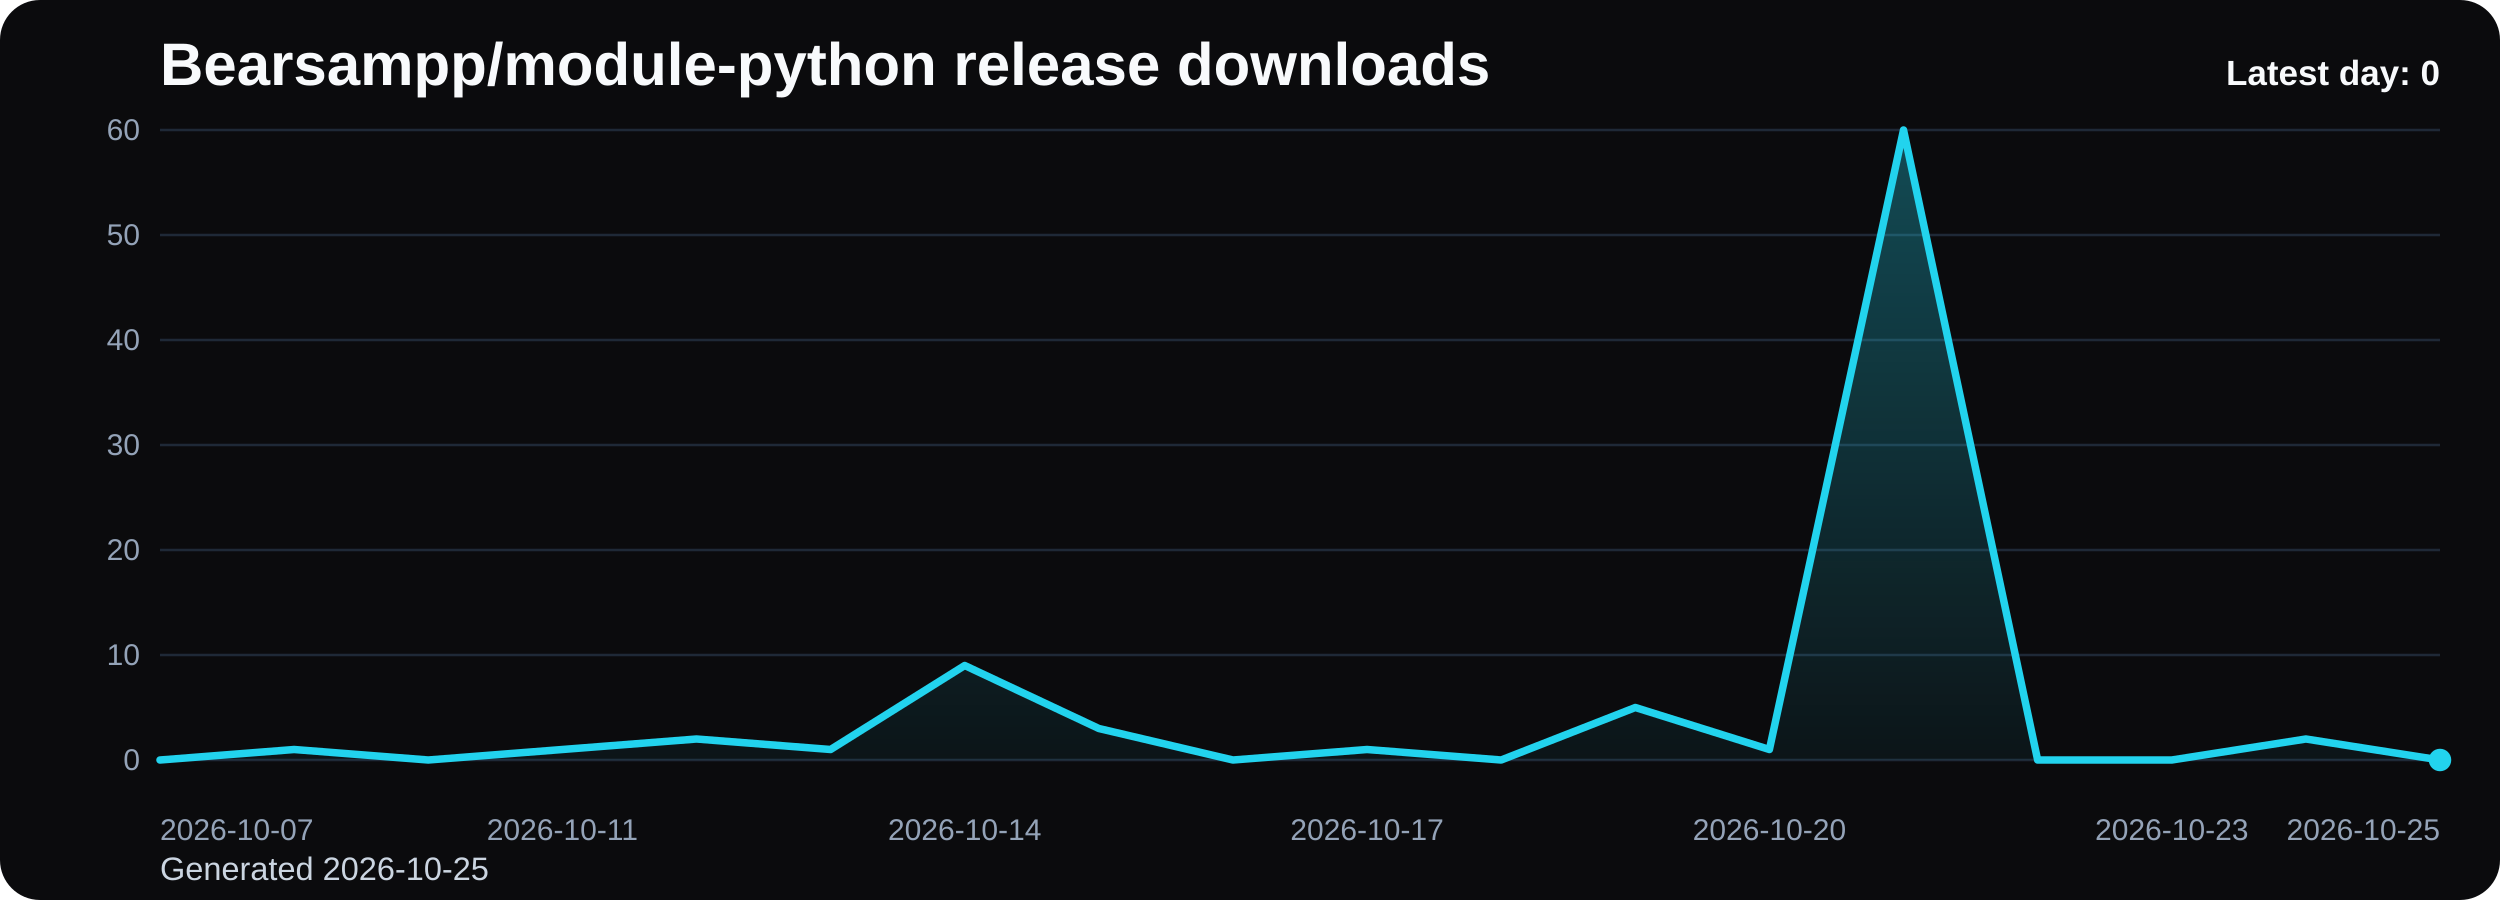
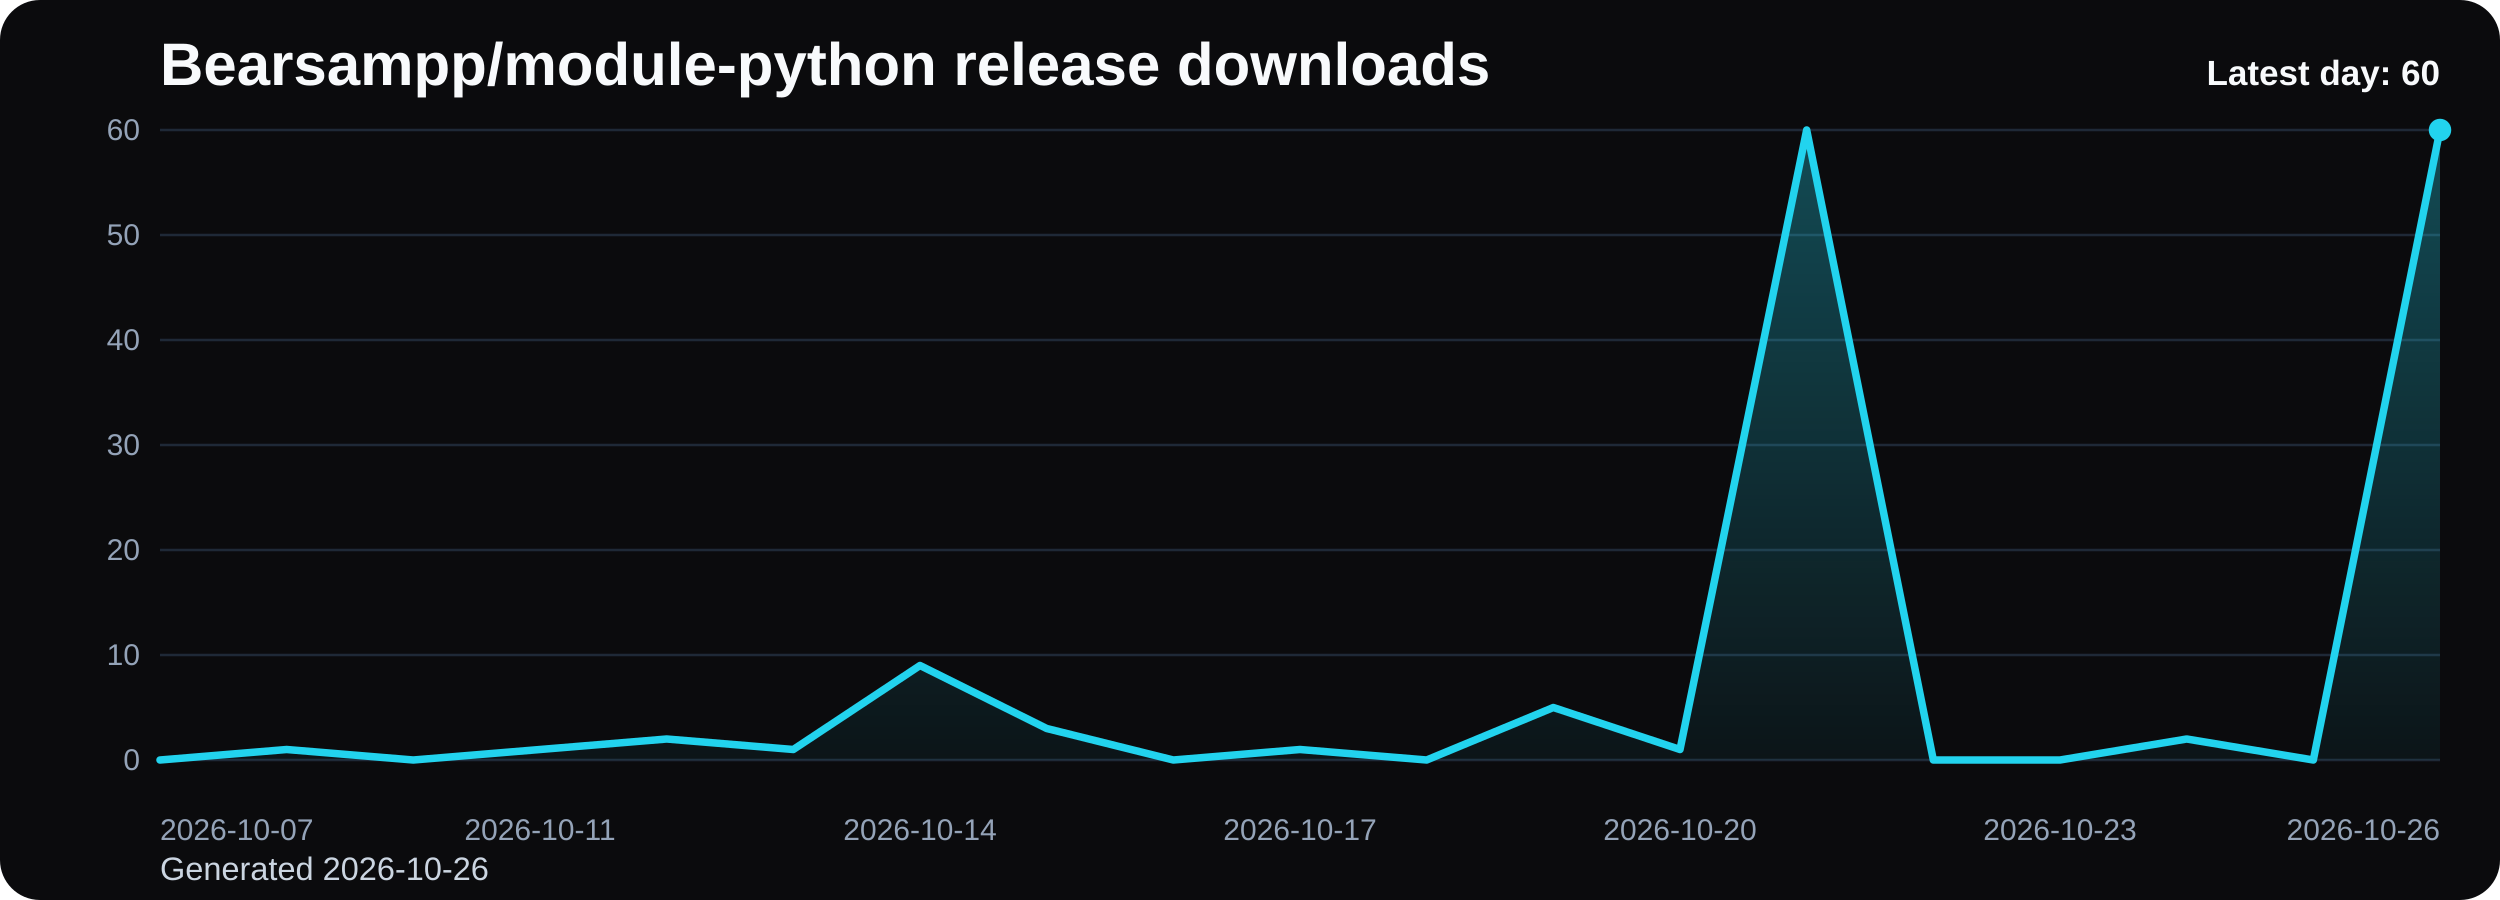
<svg xmlns="http://www.w3.org/2000/svg" viewBox="0 0 1000 360" role="img" aria-label="Bearsampp/module-python release downloads chart">
  <defs>
    <linearGradient id="fill-daily-black" x1="0" y1="0" x2="0" y2="1">
      <stop offset="0%" stop-color="#22d3ee" stop-opacity="0.32" />
      <stop offset="100%" stop-color="#22d3ee" stop-opacity="0.05" />
    </linearGradient>
    <style>
      .bg { fill: #0b0b0d; }
      .title { font: 700 24px Arial, sans-serif; fill: #f8fafc; }
      .sub { font: 400 13px Arial, sans-serif; fill: #cbd5e1; }
      .grid { stroke: #1f2937; stroke-width: 1; }
      .axis { font: 400 12px Arial, sans-serif; fill: #94a3b8; }
      .line { fill: none; stroke: #22d3ee; stroke-width: 3; stroke-linecap: round; stroke-linejoin: round; }
      .dot { fill: #22d3ee; }
      .value { font: 600 11px Arial, sans-serif; fill: #cbd5e1; }
      .latest { font: 700 14px Arial, sans-serif; fill: #f8fafc; }
    </style>
  </defs>
  <rect class="bg" x="0" y="0" width="1000" height="360" rx="16" />
  <text class="title" x="64" y="34">Bearsampp/module-python release downloads</text>
-   <text class="sub" x="64" y="352">Generated 2026-10-25</text>
+   <text class="sub" x="64" y="352">Generated 2026-10-26</text>
  <line x1="64" y1="52.00" x2="976" y2="52.00" class="grid" />
  <text x="56" y="56.00" text-anchor="end" class="axis">60</text>
  <line x1="64" y1="94.00" x2="976" y2="94.00" class="grid" />
  <text x="56" y="98.00" text-anchor="end" class="axis">50</text>
  <line x1="64" y1="136.00" x2="976" y2="136.00" class="grid" />
  <text x="56" y="140.00" text-anchor="end" class="axis">40</text>
  <line x1="64" y1="178.00" x2="976" y2="178.00" class="grid" />
  <text x="56" y="182.00" text-anchor="end" class="axis">30</text>
  <line x1="64" y1="220.00" x2="976" y2="220.00" class="grid" />
  <text x="56" y="224.00" text-anchor="end" class="axis">20</text>
  <line x1="64" y1="262.00" x2="976" y2="262.00" class="grid" />
  <text x="56" y="266.00" text-anchor="end" class="axis">10</text>
  <line x1="64" y1="304.00" x2="976" y2="304.00" class="grid" />
  <text x="56" y="308.00" text-anchor="end" class="axis">0</text>
-   <path d="M 64.00 304 L 64.00 304.00 L 117.65 299.80 L 171.29 304.00 L 224.94 299.80 L 278.59 295.60 L 332.24 299.80 L 385.88 266.20 L 439.53 291.40 L 493.18 304.00 L 546.82 299.80 L 600.47 304.00 L 654.12 283.00 L 707.76 299.80 L 761.41 52.00 L 815.06 304.00 L 868.71 304.00 L 922.35 295.60 L 976.00 304.00 L 976.00 304 Z" fill="url(#fill-daily-black)" />
-   <polyline class="line" points="64.00,304.00 117.65,299.80 171.29,304.00 224.94,299.80 278.59,295.60 332.24,299.80 385.88,266.20 439.53,291.40 493.18,304.00 546.82,299.80 600.47,304.00 654.12,283.00 707.76,299.80 761.41,52.00 815.06,304.00 868.71,304.00 922.35,295.60 976.00,304.00" />
-   <circle class="dot" cx="976.00" cy="304.00" r="4.5" />
+   <path d="M 64.00 304 L 64.00 304.00 L 114.67 299.80 L 165.33 304.00 L 216.00 299.80 L 266.67 295.60 L 317.33 299.80 L 368.00 266.20 L 418.67 291.40 L 469.33 304.00 L 520.00 299.80 L 570.67 304.00 L 621.33 283.00 L 672.00 299.80 L 722.67 52.00 L 773.33 304.00 L 824.00 304.00 L 874.67 295.60 L 925.33 304.00 L 976.00 52.00 L 976.00 304 Z" fill="url(#fill-daily-black)" />
+   <polyline class="line" points="64.00,304.00 114.67,299.80 165.33,304.00 216.00,299.80 266.67,295.60 317.33,299.80 368.00,266.20 418.67,291.40 469.33,304.00 520.00,299.80 570.67,304.00 621.33,283.00 672.00,299.80 722.67,52.00 773.33,304.00 824.00,304.00 874.67,295.60 925.33,304.00 976.00,52.00" />
+   <circle class="dot" cx="976.00" cy="52.00" r="4.5" />
  <text class="axis" x="64.00" y="336" text-anchor="start">2026-10-07</text>
-   <text class="axis" x="224.94" y="336" text-anchor="middle">2026-10-11</text>
-   <text class="axis" x="385.88" y="336" text-anchor="middle">2026-10-14</text>
-   <text class="axis" x="546.82" y="336" text-anchor="middle">2026-10-17</text>
-   <text class="axis" x="707.76" y="336" text-anchor="middle">2026-10-20</text>
-   <text class="axis" x="868.71" y="336" text-anchor="middle">2026-10-23</text>
-   <text class="axis" x="976.00" y="336" text-anchor="end">2026-10-25</text>
-   <text class="latest" x="976" y="34" text-anchor="end">Latest day: 0</text>
+   <text class="axis" x="216.00" y="336" text-anchor="middle">2026-10-11</text>
+   <text class="axis" x="368.00" y="336" text-anchor="middle">2026-10-14</text>
+   <text class="axis" x="520.00" y="336" text-anchor="middle">2026-10-17</text>
+   <text class="axis" x="672.00" y="336" text-anchor="middle">2026-10-20</text>
+   <text class="axis" x="824.00" y="336" text-anchor="middle">2026-10-23</text>
+   <text class="axis" x="976.00" y="336" text-anchor="end">2026-10-26</text>
+   <text class="latest" x="976" y="34" text-anchor="end">Latest day: 60</text>
</svg>
